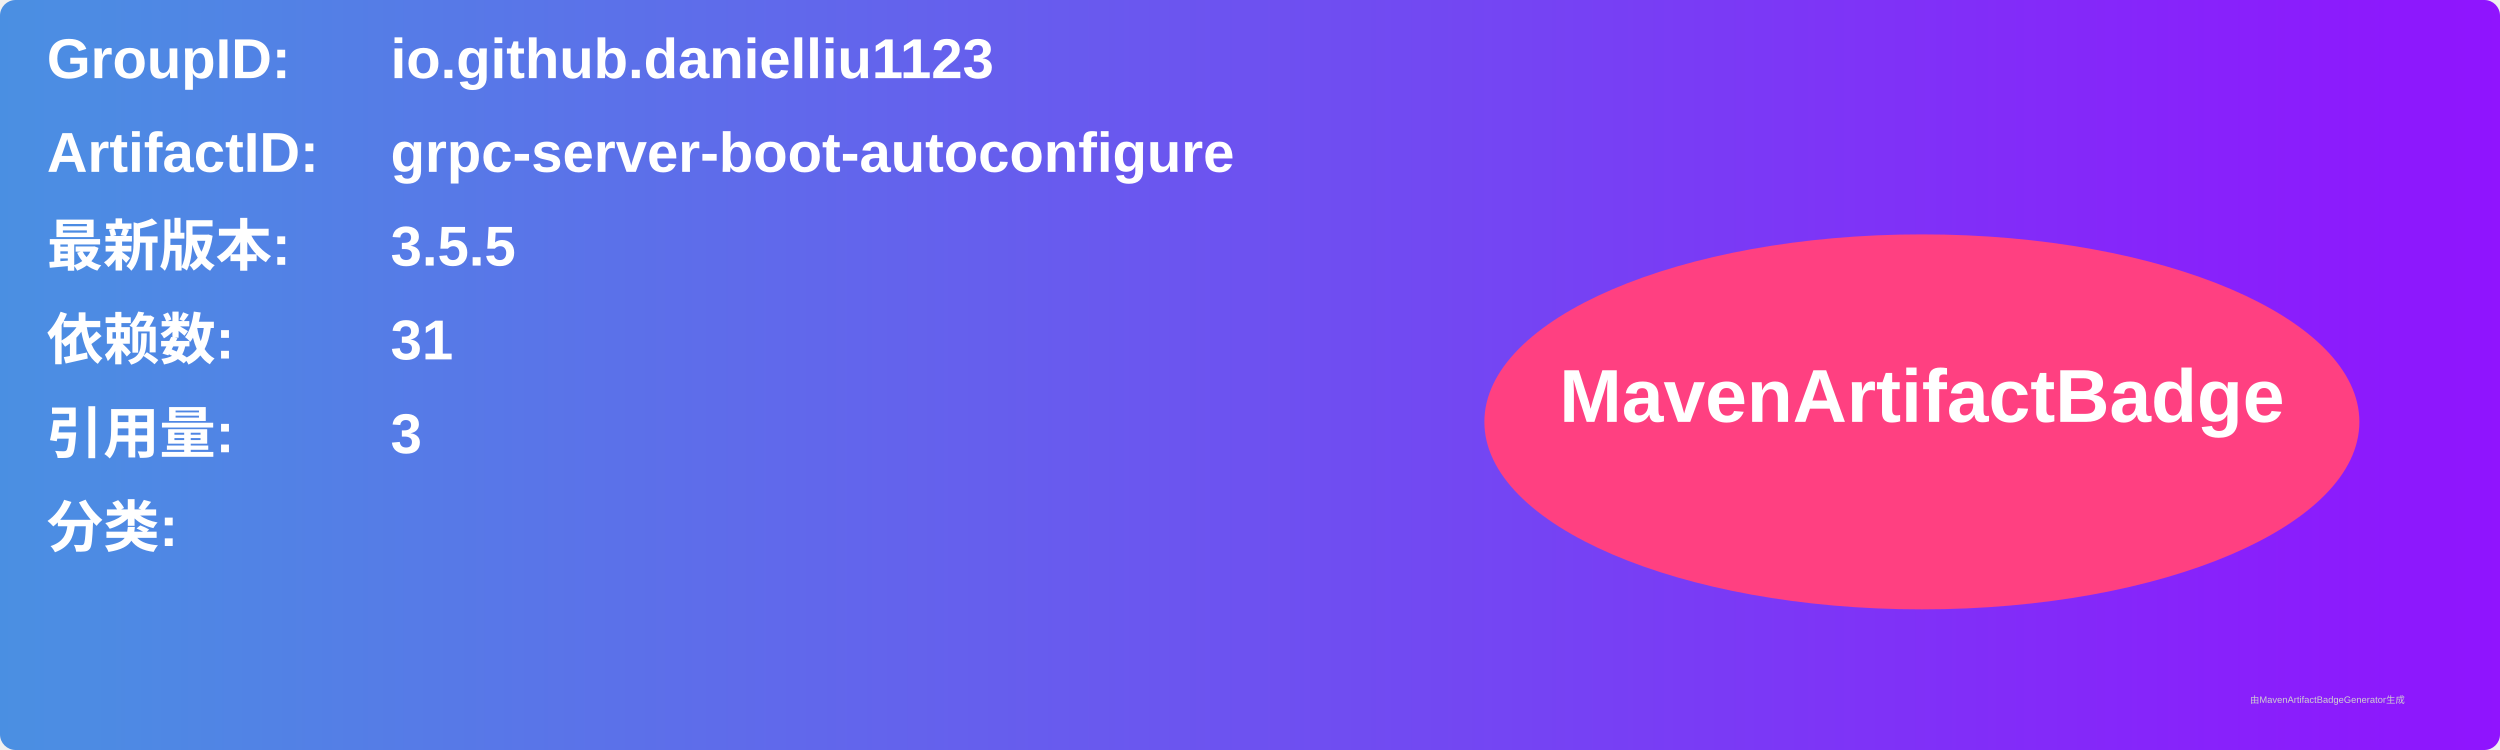
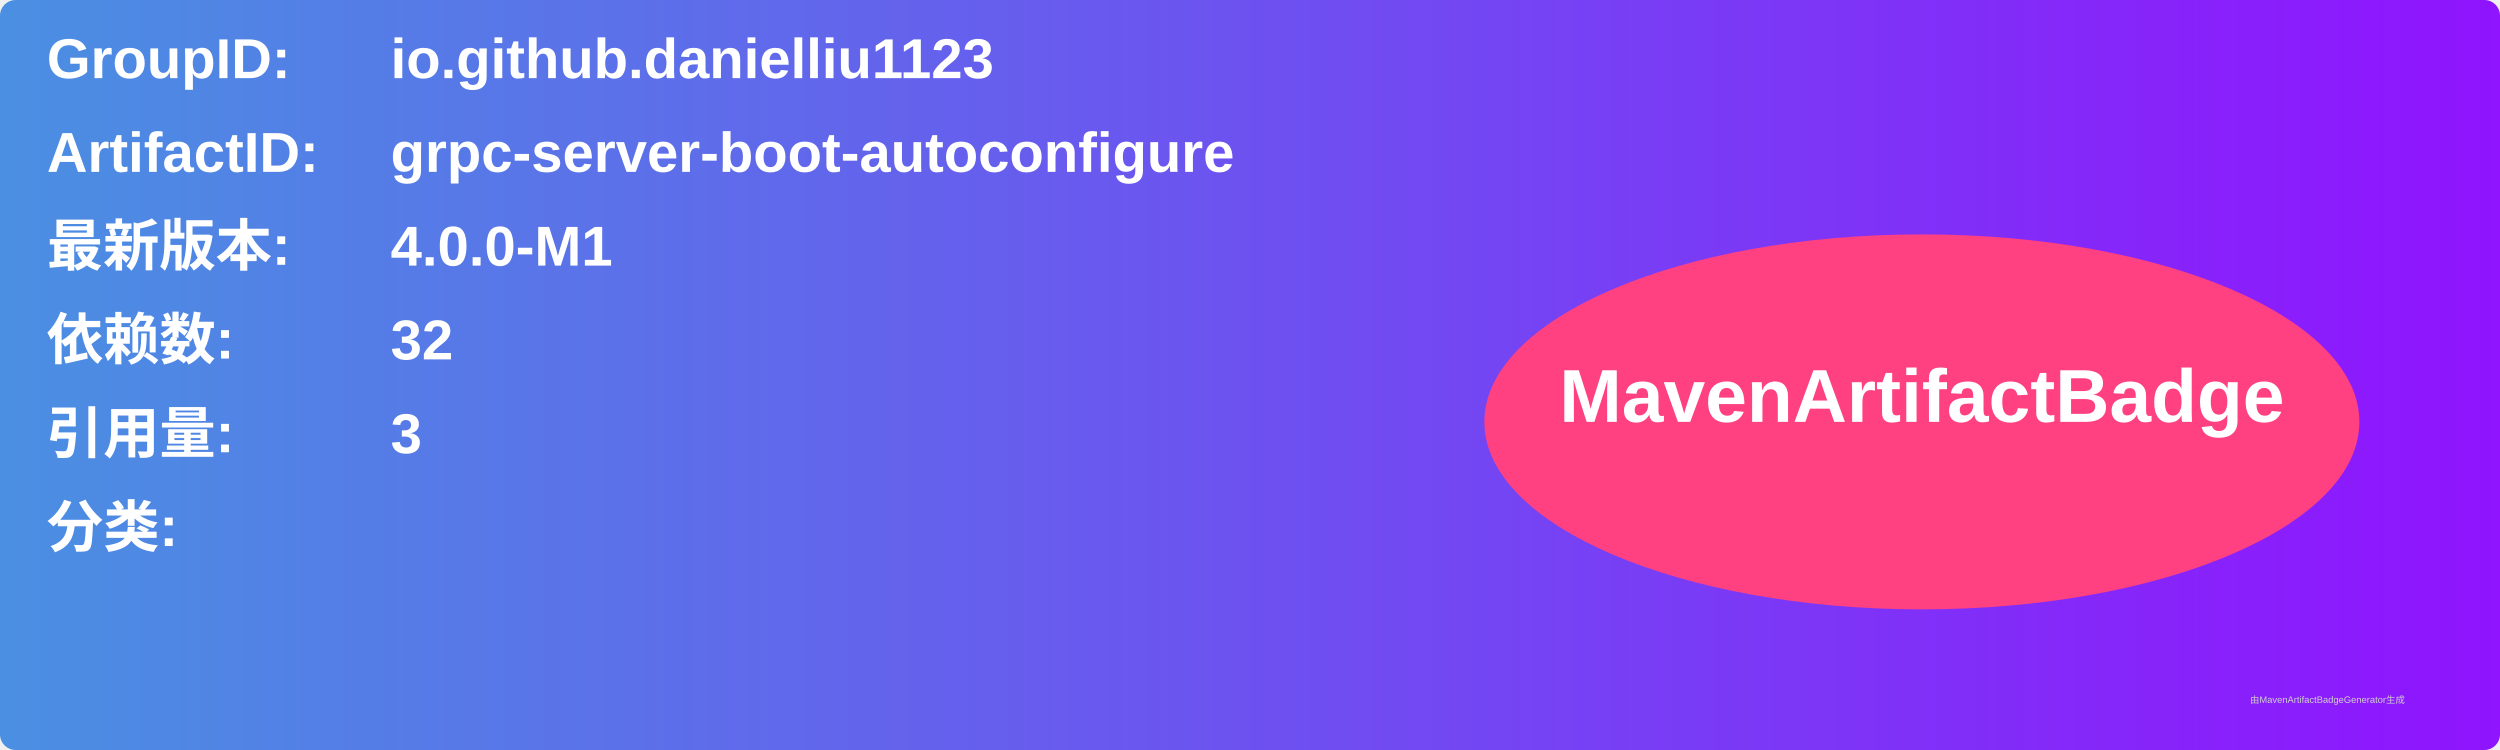
<svg xmlns="http://www.w3.org/2000/svg" width="800" height="240" viewBox="0 0 800 240">
  <linearGradient id="grad" x1="0%" y1="0%" x2="100%" y2="0%">
    <stop offset="0%" stop-color="#4a90e2" />
    <stop offset="100%" stop-color="#9013fe" />
  </linearGradient>
  <rect width="100%" height="100%" rx="5" ry="5" fill="url(#grad)" />
  <g transform="translate(15, 15)">
    <text x="0" y="10" font-family="Arial" font-size="18" fill="white" font-weight="bold" width="260">GroupID:</text>
    <text x="110" y="10" font-family="Arial" font-size="18" fill="white" font-weight="bold" width="460">io.github.danielliu1123</text>
    <text x="0" y="40" font-family="Arial" font-size="18" fill="white" font-weight="bold" width="260">ArtifactID:</text>
    <text x="110" y="40" font-family="Arial" font-size="18" fill="white" font-weight="bold" width="460">grpc-server-boot-autoconfigure</text>
    <text x="0" y="70" font-family="Arial" font-size="18" fill="white" font-weight="bold">最新版本:</text>
    <text x="110" y="70" font-family="Arial" font-size="18" fill="white" font-weight="bold">
-       <tspan font-weight="bold">3.5.5</tspan>
+       <tspan font-weight="bold">4.0.0-M1</tspan>
    </text>
    <text x="0" y="100" font-family="Arial" font-size="18" fill="white" font-weight="bold">依赖数: </text>
    <text x="110" y="100" font-family="Arial" font-size="18" fill="white">
-       <tspan font-weight="bold">31</tspan>
+       <tspan font-weight="bold">32</tspan>
    </text>
    <text x="0" y="130" font-family="Arial" font-size="18" fill="white" font-weight="bold">引用量: </text>
    <text x="110" y="130" font-family="Arial" font-size="18" fill="white">
      <tspan font-weight="bold">3</tspan>
    </text>
    <text x="0" y="160" font-family="Arial" font-size="18" fill="white" font-weight="bold">分类:</text>
    <text x="10" y="190" font-family="Arial" font-size="10" fill="white">
      <tspan font-weight="bold" />
    </text>
    <ellipse cx="600" cy="120" rx="140" ry="60" fill="#ff4081" />
    <text x="600" y="120" text-anchor="middle" font-family="Arial" font-size="24" fill="white" font-weight="bold">MavenArtifactBadge</text>
  </g>
  <text x="720" y="225" font-family="Arial" font-size="3" fill="#d0d0d0">由MavenArtifactBadgeGenerator生成</text>
</svg>
